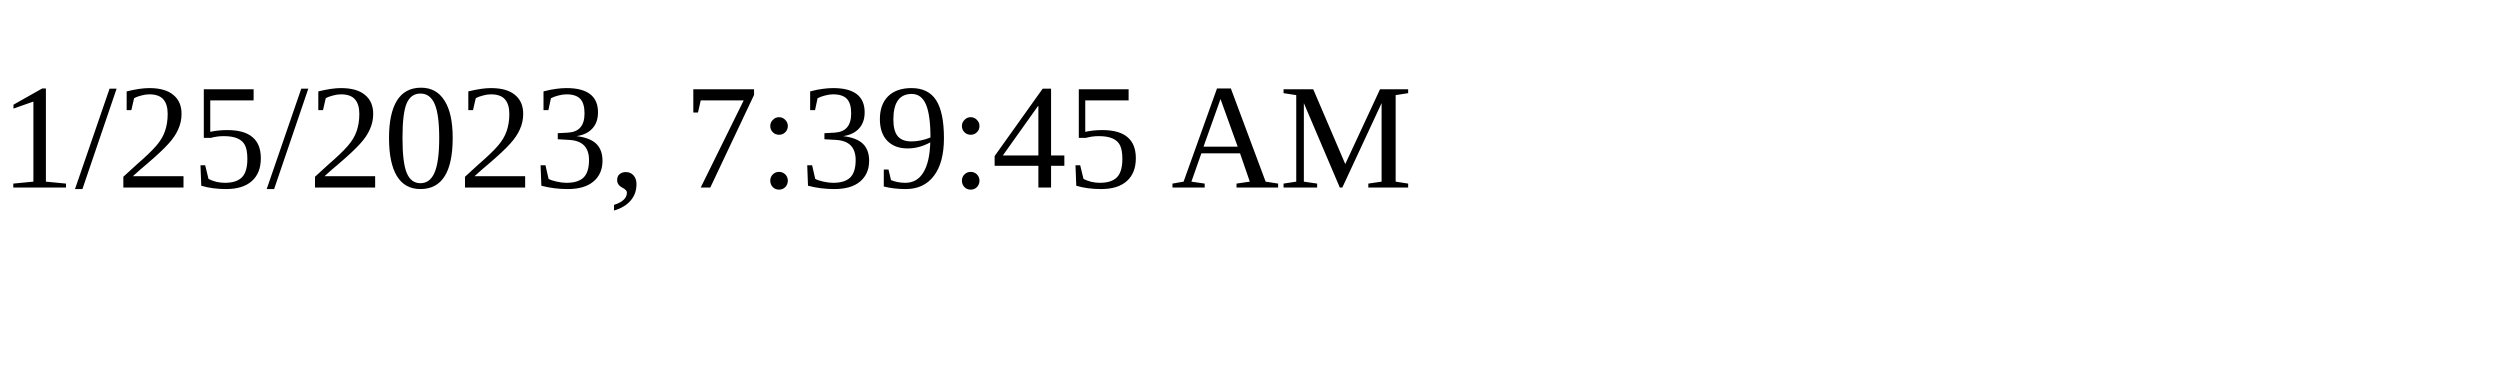
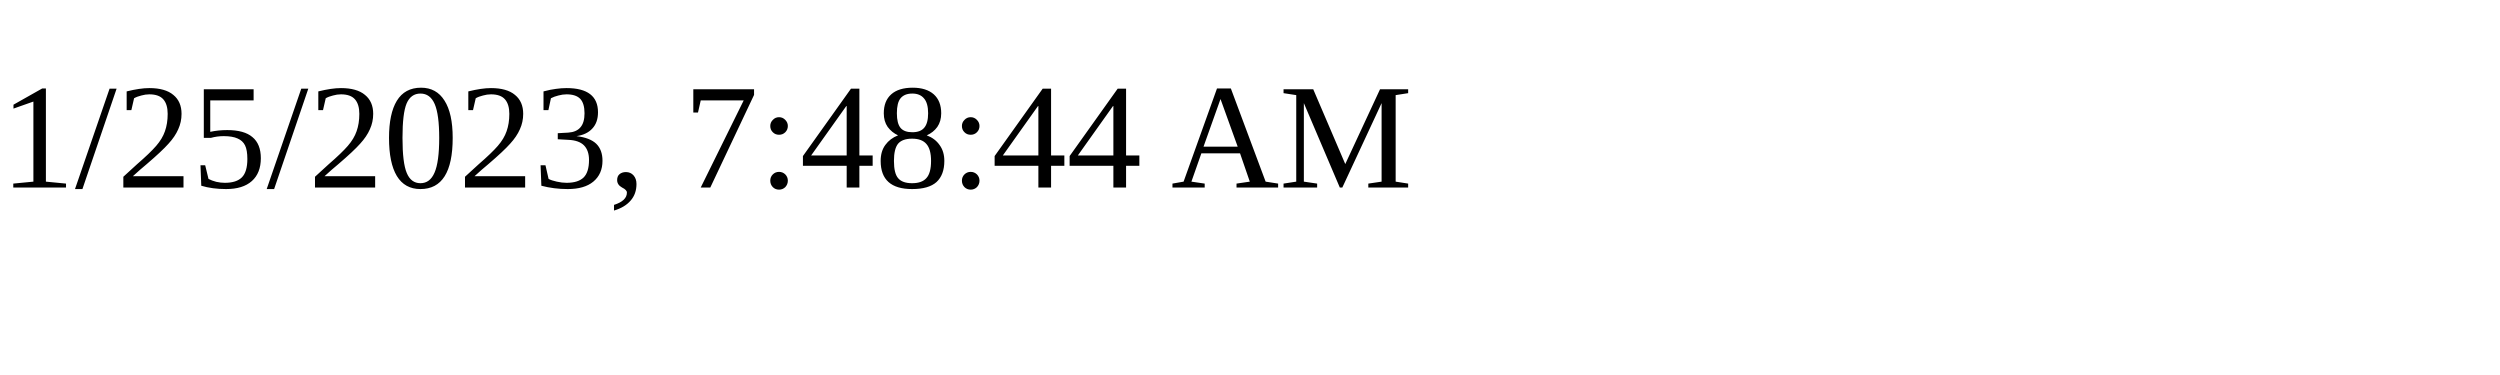
<svg xmlns="http://www.w3.org/2000/svg" height="30" width="200">
-   <text x="0" y="15">1/25/2023, 7:39:45 AM</text>
+   <text x="0" y="15">1/25/2023, 7:48:44 AM</text>
</svg>
